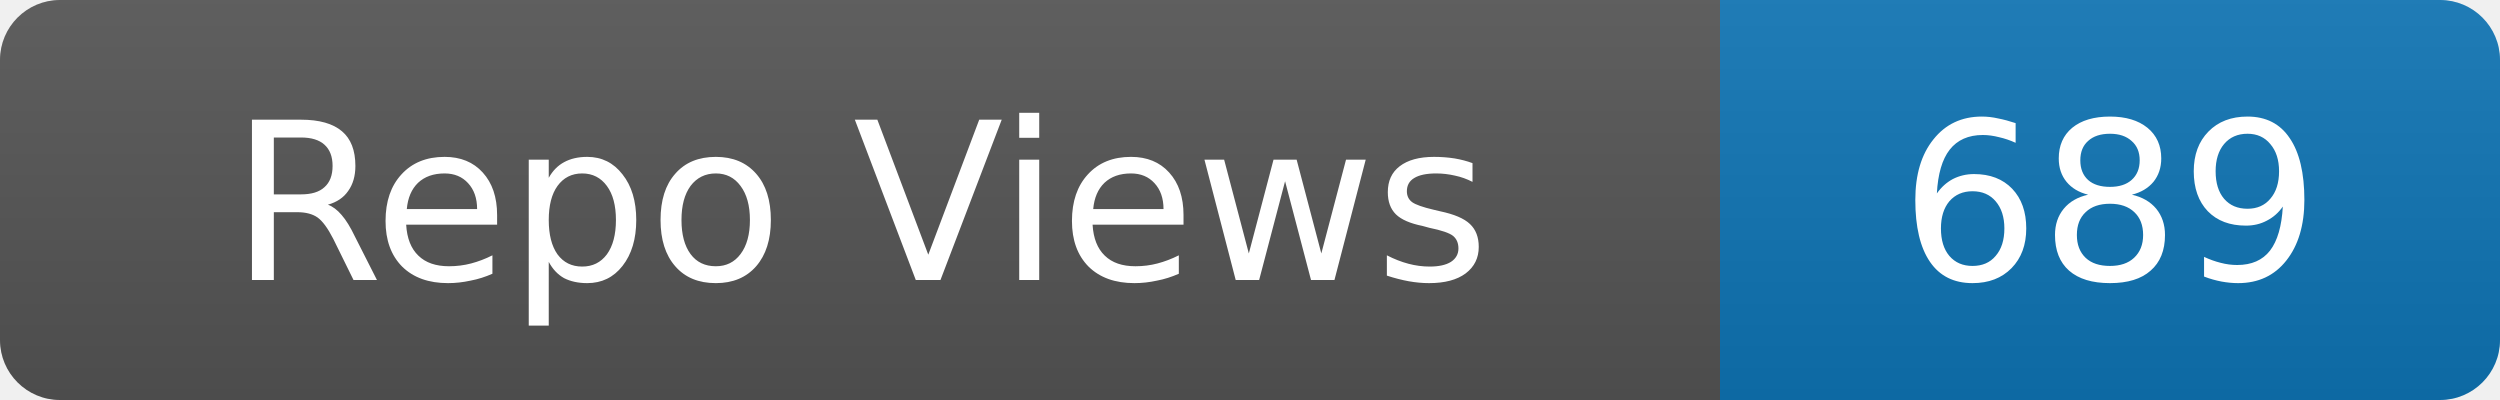
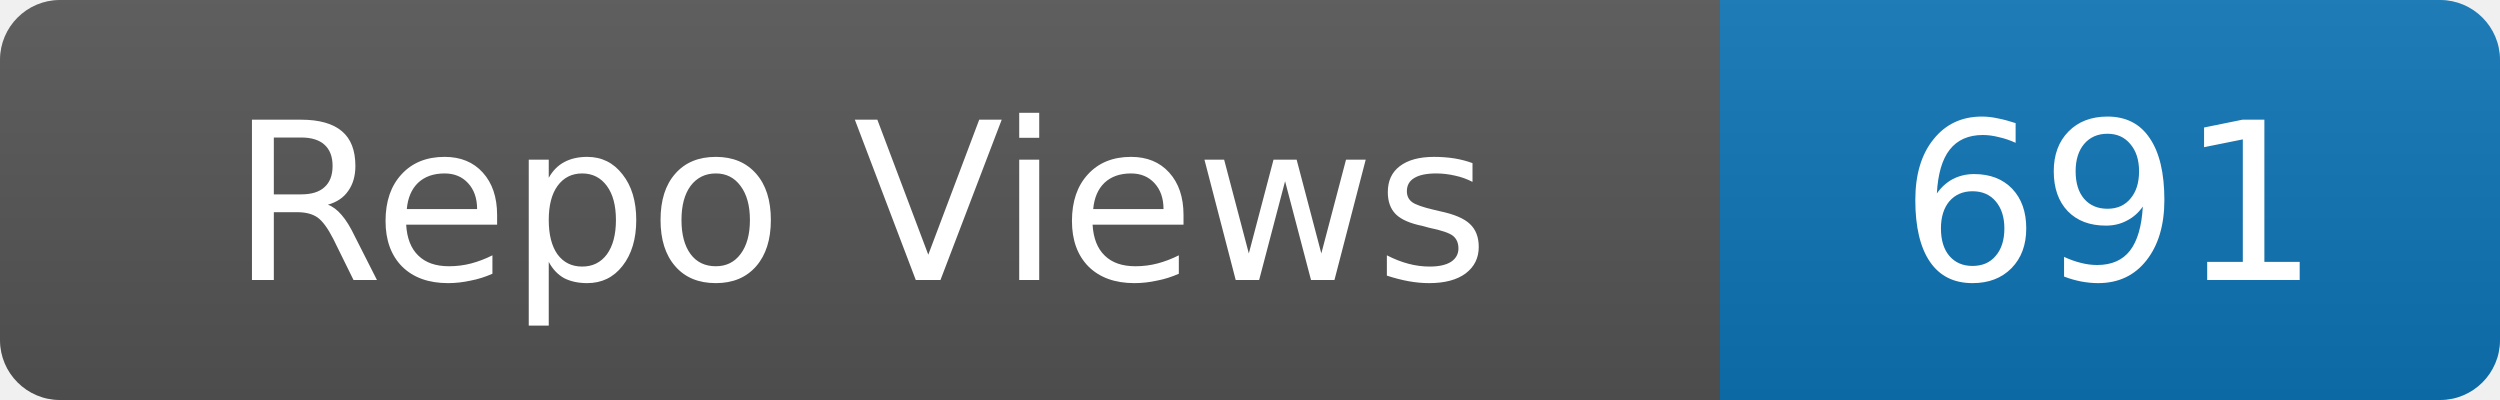
- <svg xmlns="http://www.w3.org/2000/svg" width="125" height="20" role="img" aria-label="Repo Views: 689">
+ <svg xmlns="http://www.w3.org/2000/svg" width="125" height="20" role="img" aria-label="Repo Views: 691">
  <linearGradient id="s" x2="0" y2="100%">
    <stop offset="0" stop-color="#bbb" stop-opacity=".1" />
    <stop offset="1" stop-opacity=".1" />
  </linearGradient>
  <clipPath id="r">
    <rect width="125" height="20" rx="3" fill="#fff" />
  </clipPath>
  <g clip-path="url(#r)">
    <rect width="86" height="20" fill="#555" />
    <rect x="86" width="39" height="20" fill="#0e75b6" />
    <rect width="125" height="20" fill="url(#s)" />
  </g>
  <g fill="#fff" text-anchor="middle" font-family="Verdana,Geneva,DejaVu Sans,sans-serif" font-size="11">
    <text x="43.0" y="14">Repo Views</text>
-     <text x="105.5" y="14">689</text>
+     <text x="105.5" y="14">691</text>
  </g>
</svg>
